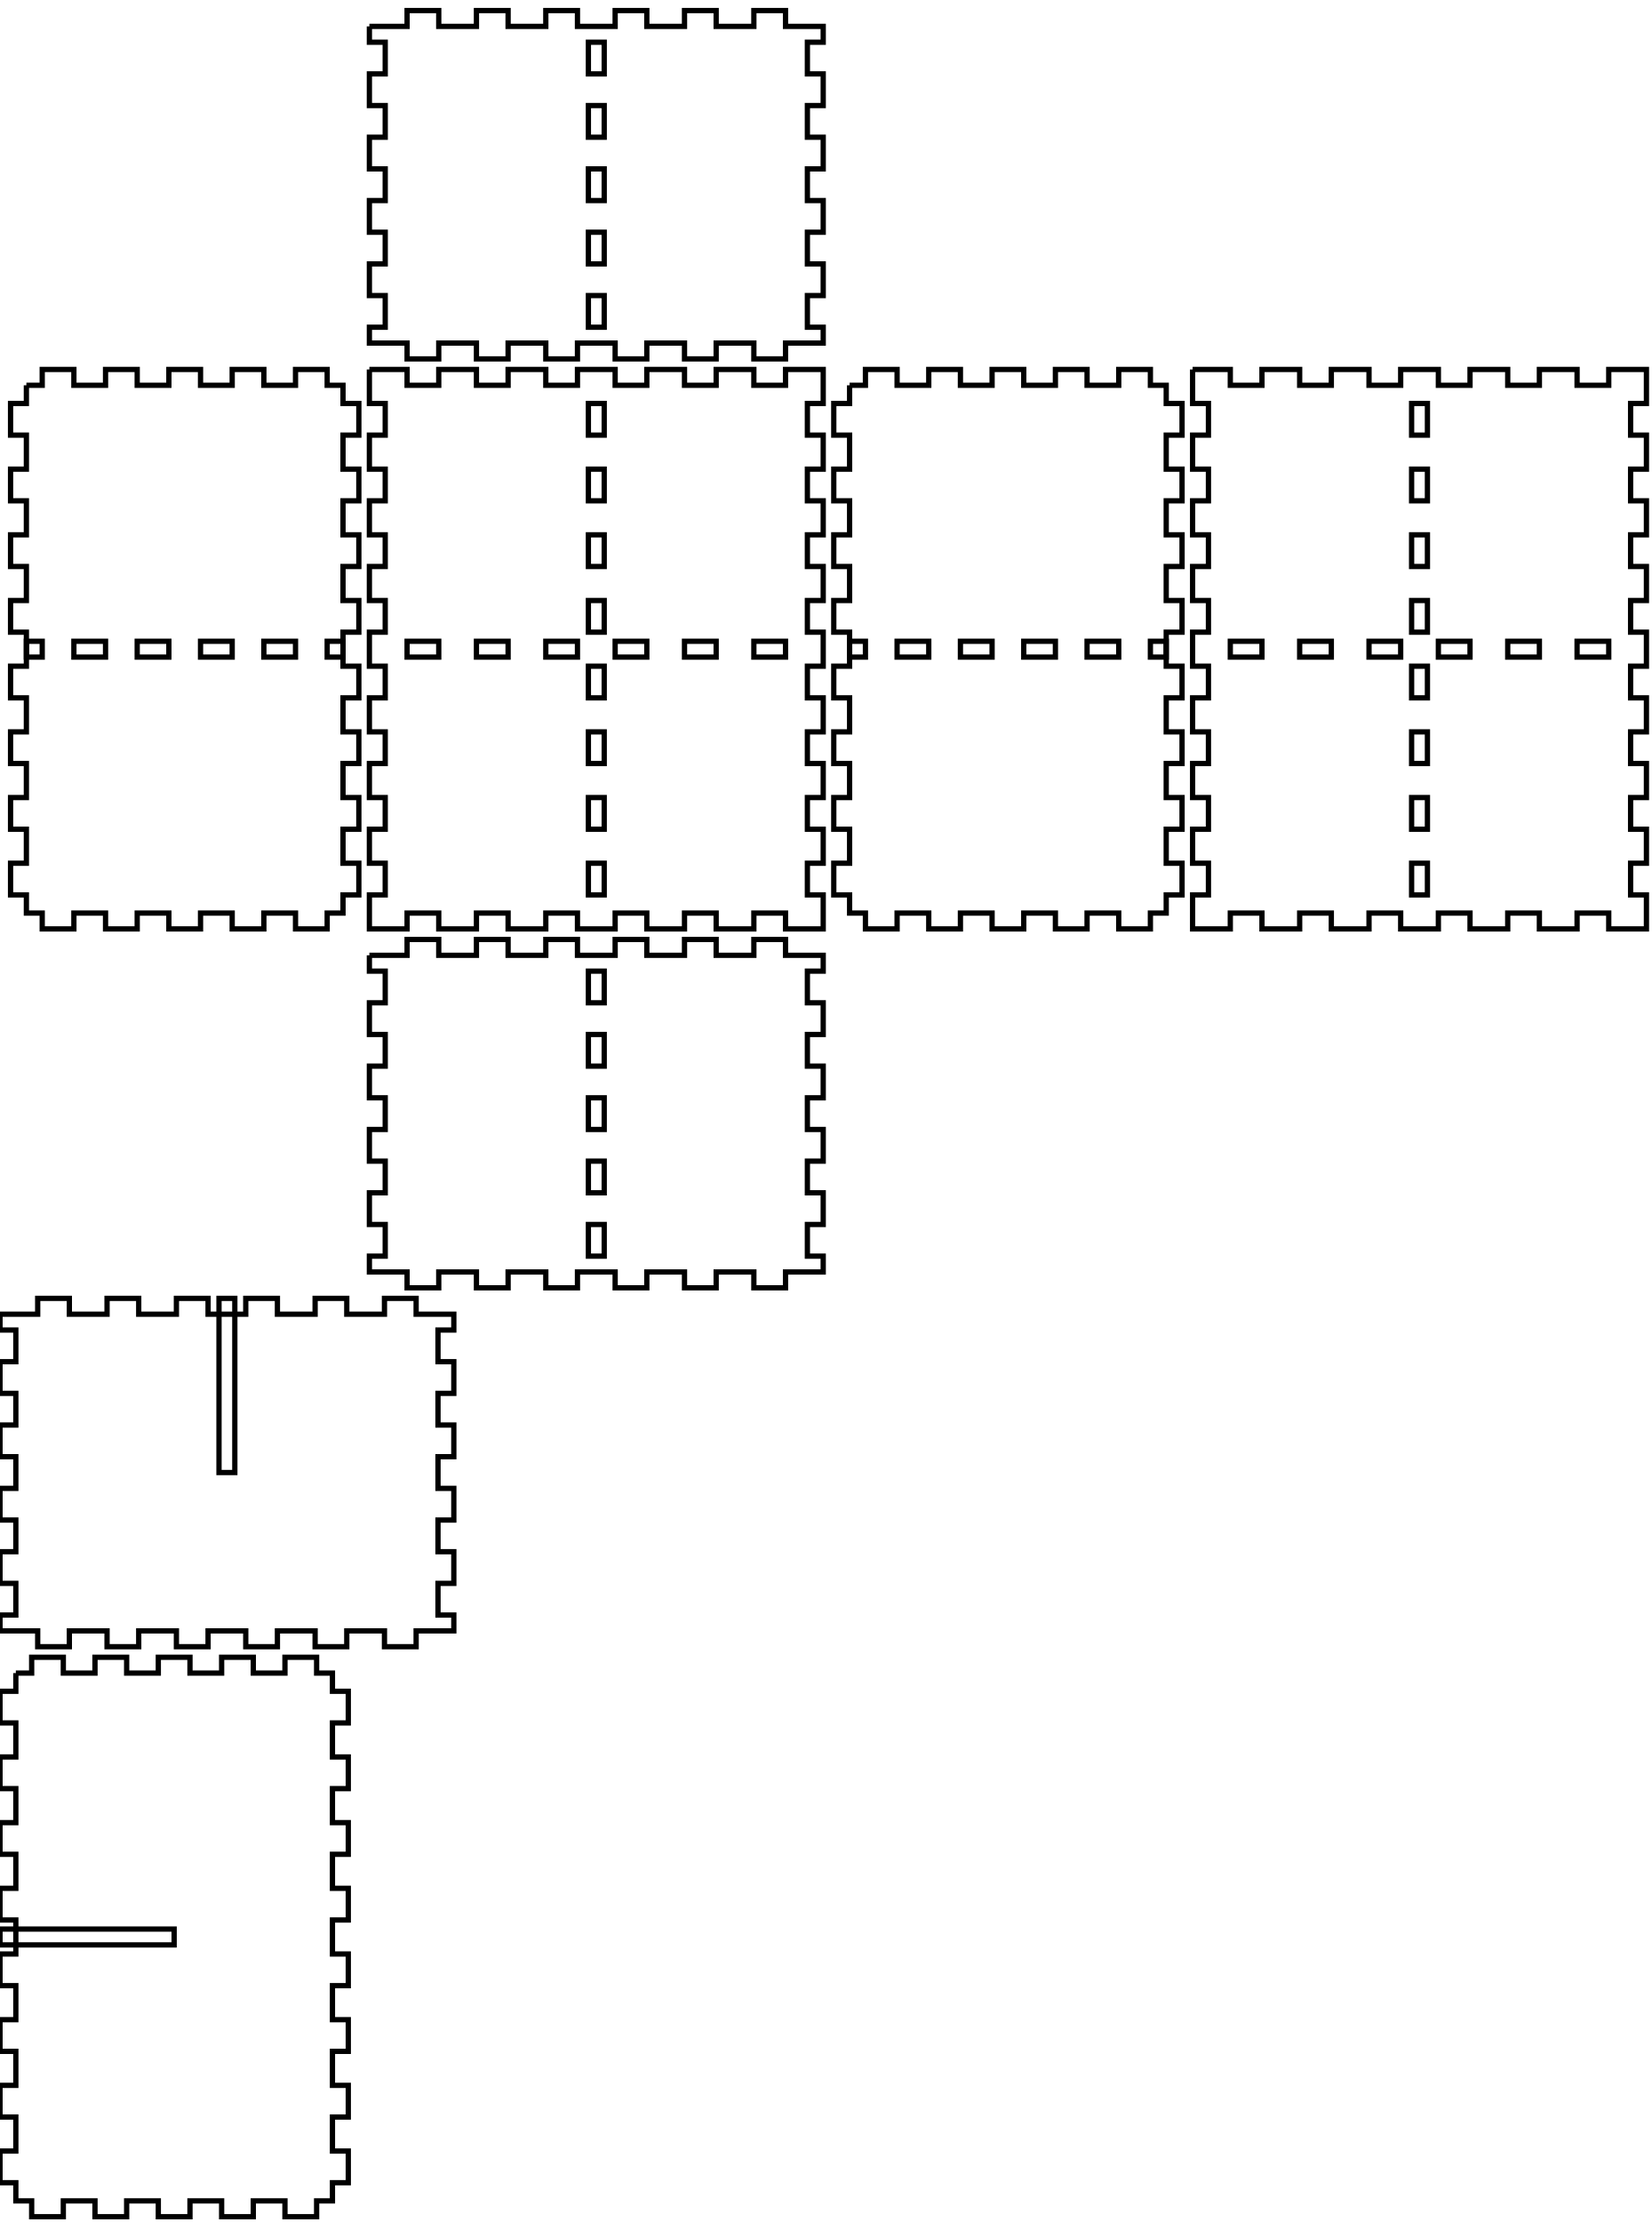
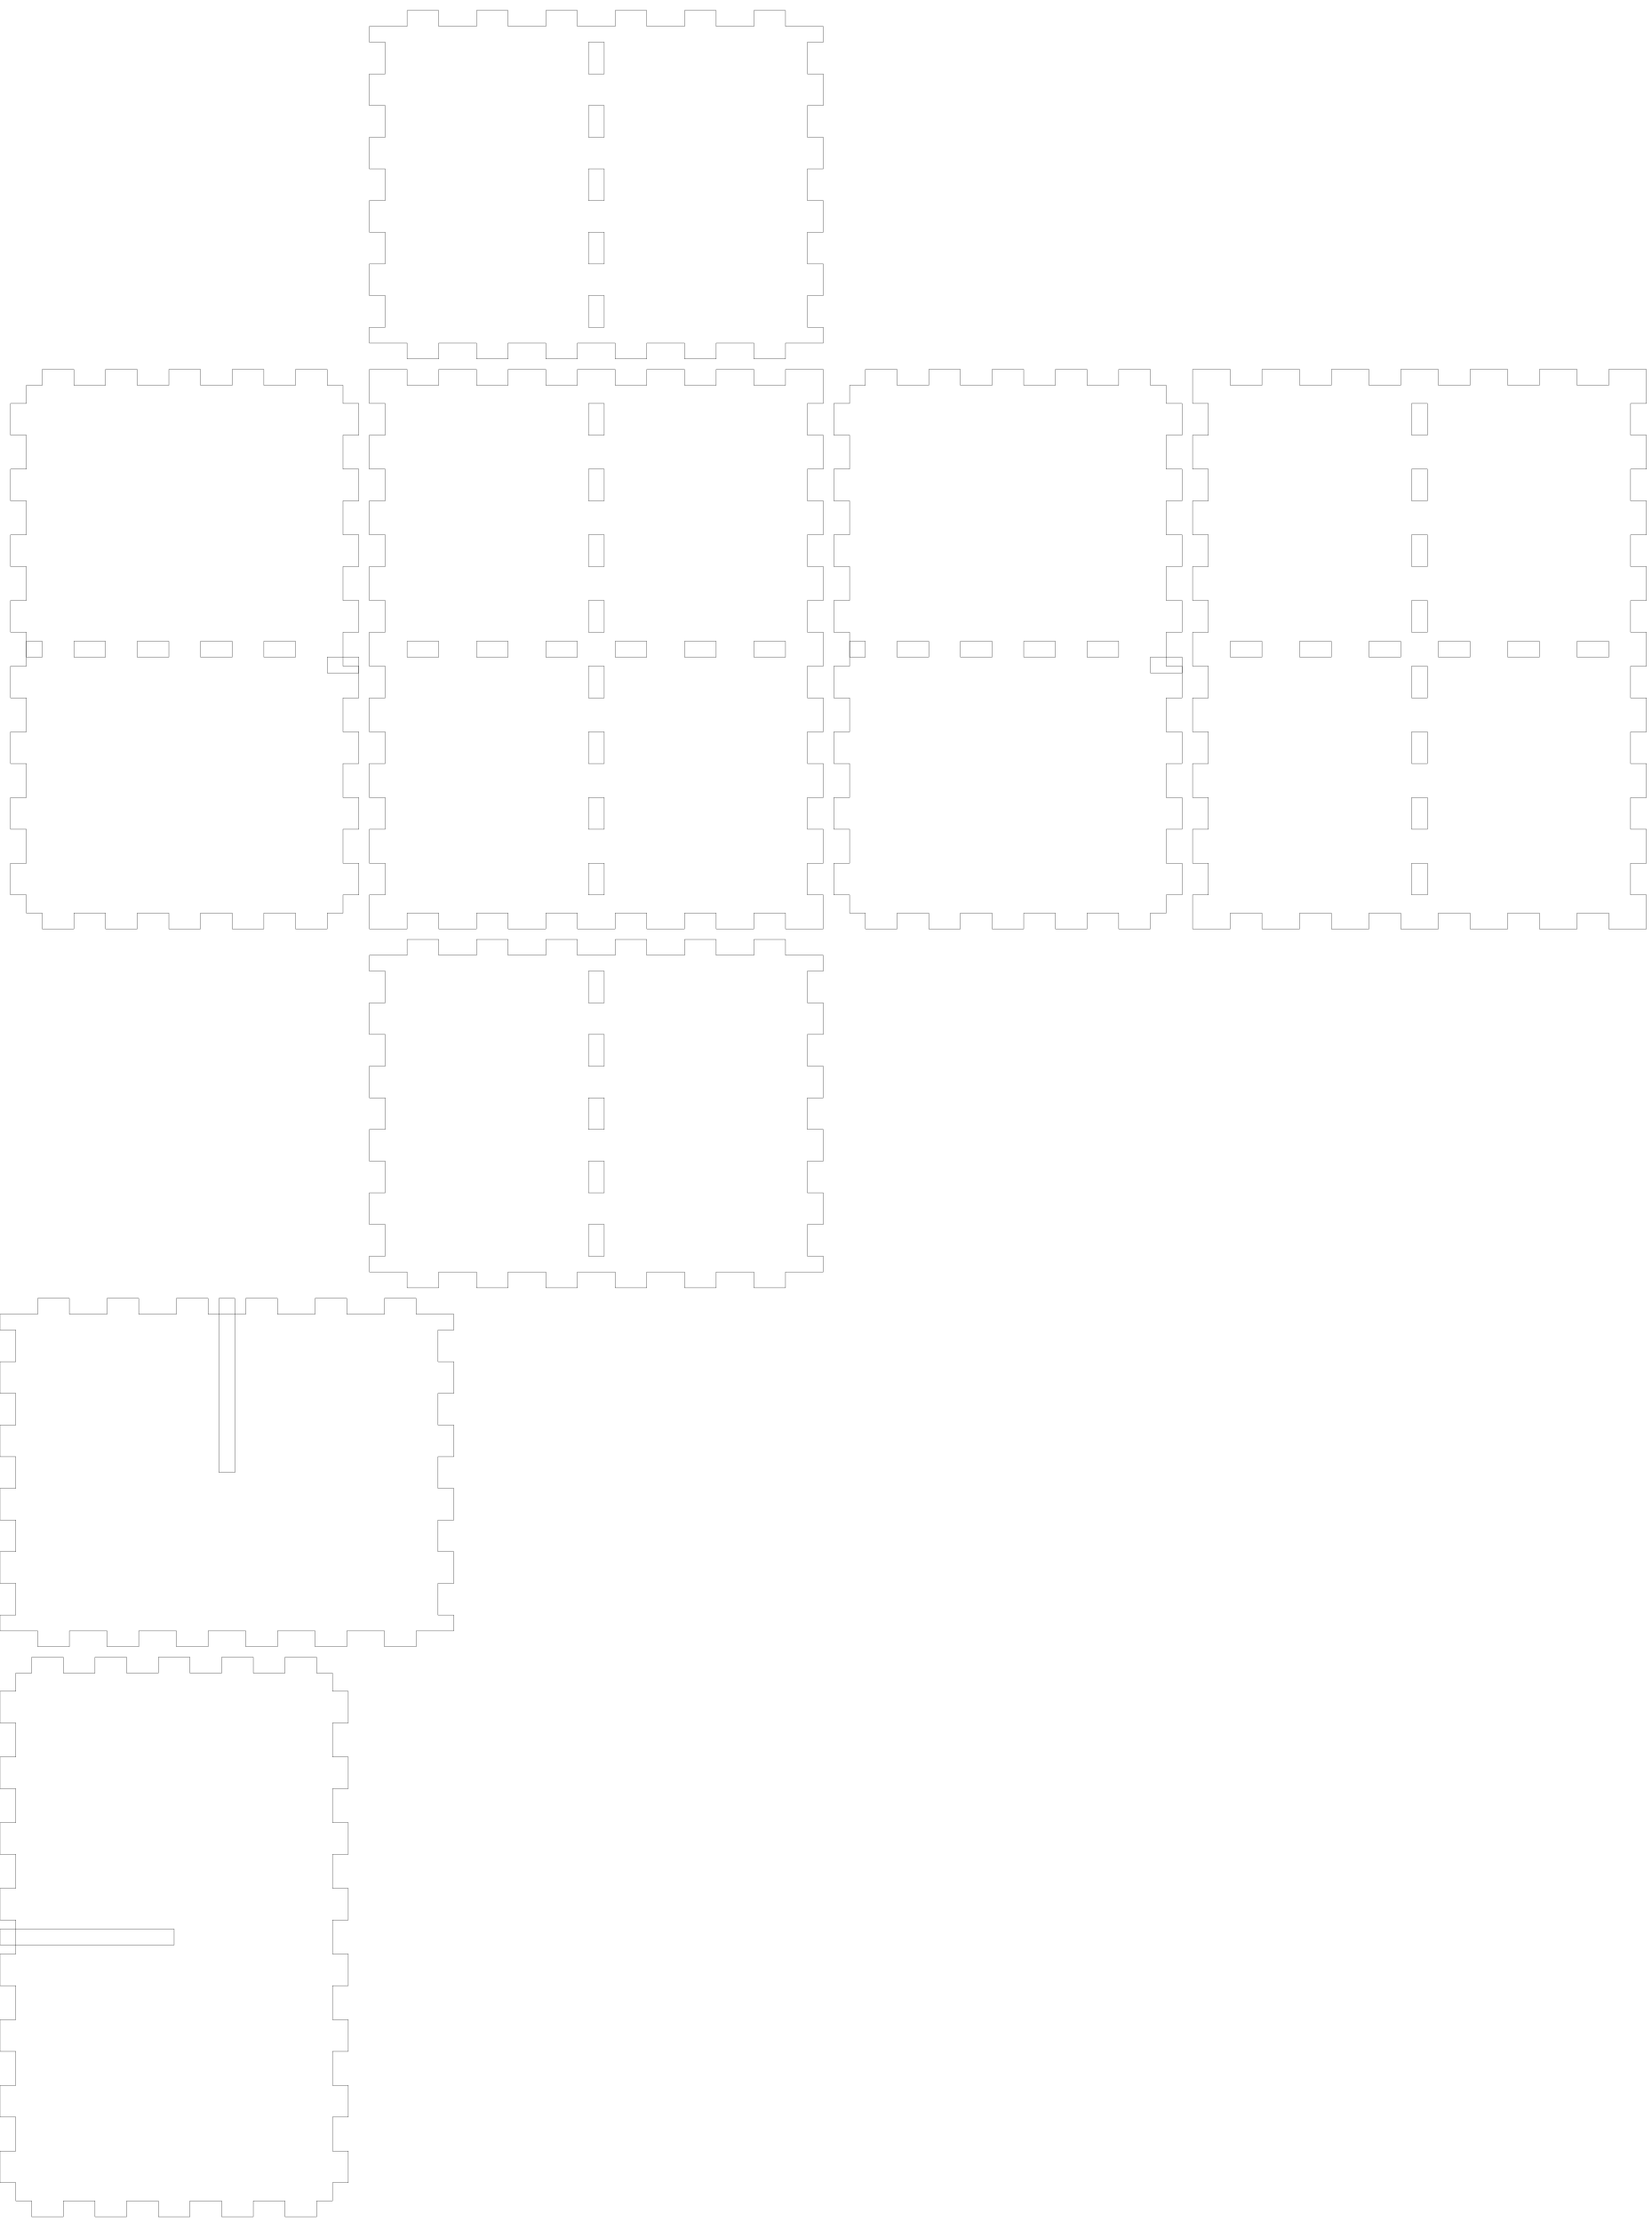
<svg xmlns="http://www.w3.org/2000/svg" width="313mm" height="421mm" viewBox="0 0 313 421" version="1.1" id="svg5">
  <defs id="defs2" />
  <g id="layer1">
    <g id="piece_001">
-       <path id="hole_001" style="fill:none;stroke:#000000;stroke-width:1" d="M 111.5 184 L 111.5 190 L 114.5 190 L 114.5 184 L 111.5 184 Z" />
-       <path id="hole_002" style="fill:none;stroke:#000000;stroke-width:1" d="M 111.5 196 L 111.5 202 L 114.5 202 L 114.5 196 L 111.5 196 Z" />
-       <path id="hole_003" style="fill:none;stroke:#000000;stroke-width:1" d="M 111.5 208 L 111.5 214 L 114.5 214 L 114.5 208 L 111.5 208 Z" />
-       <path id="hole_004" style="fill:none;stroke:#000000;stroke-width:1" d="M 111.5 220 L 111.5 226 L 114.5 226 L 114.5 220 L 111.5 220 Z" />
-       <path id="hole_005" style="fill:none;stroke:#000000;stroke-width:1" d="M 111.5 232 L 111.5 238 L 114.5 238 L 114.5 232 L 111.5 232 Z" />
-       <path id="side_004" style="fill:none;stroke:#000000;stroke-width:1" d="M 70 181 L 77.143 181 L 77.143 178 L 83.143 178 L 83.143 181 L 90.286 181 L 90.286 178 L 96.286 178 L 96.286 181 L 103.429 181 L 103.429 178 L 109.429 178 L 109.429 181 L 116.571 181 L 116.571 178 L 122.571 178 L 122.571 181 L 129.714 181 L 129.714 178 L 135.714 178 L 135.714 181 L 142.857 181 L 142.857 178 L 148.857 178 L 148.857 181 L 156 181 L 156 184 L 153 184 L 153 190 L 156 190 L 156 196 L 153 196 L 153 202 L 156 202 L 156 208 L 153 208 L 153 214 L 156 214 L 156 220 L 153 220 L 153 226 L 156 226 L 156 232 L 153 232 L 153 238 L 156 238 L 156 241 L 148.857 241 L 148.857 244 L 142.857 244 L 142.857 241 L 135.714 241 L 135.714 244 L 129.714 244 L 129.714 241 L 122.571 241 L 122.571 244 L 116.571 244 L 116.571 241 L 109.429 241 L 109.429 244 L 103.429 244 L 103.429 241 L 96.286 241 L 96.286 244 L 90.286 244 L 90.286 241 L 83.143 241 L 83.143 244 L 77.143 244 L 77.143 241 L 70 241 L 70 238 L 73 238 L 73 232 L 70 232 L 70 226 L 73 226 L 73 220 L 70 220 L 70 214 L 73 214 L 73 208 L 70 208 L 70 202 L 73 202 L 73 196 L 70 196 L 70 190 L 73 190 L 73 184 L 70 184 L 70 181" />
+       <path id="side_001" style="fill:none;stroke:#000000;stroke-width:0.051" d="M 70 181 L 70 184 L 73 184 L 73 190 L 70 190 L 70 196 L 73 196 L 73 202 L 70 202 L 70 208 L 73 208 L 73 214 L 70 214 L 70 220 L 73 220 L 73 226 L 70 226 L 70 232 L 73 232 L 73 238 L 70 238 L 70 241 L 77.143 241 L 77.143 244 L 83.143 244 L 83.143 241 L 90.286 241 L 90.286 244 L 96.286 244 L 96.286 241 L 103.429 241 L 103.429 244 L 109.429 244 L 109.429 241 L 116.571 241 L 116.571 244 L 122.571 244 L 122.571 241 L 129.714 241 L 129.714 244 L 135.714 244 L 135.714 241 L 142.857 241 L 142.857 244 L 148.857 244 L 148.857 241 L 156 241 L 156 238 L 153 238 L 153 232 L 156 232 L 156 226 L 153 226 L 153 220 L 156 220 L 156 214 L 153 214 L 153 208 L 156 208 L 156 202 L 153 202 L 153 196 L 156 196 L 156 190 L 153 190 L 153 184 L 156 184 L 156 181 L 148.857 181 L 148.857 178 L 142.857 178 L 142.857 181 L 135.714 181 L 135.714 178 L 129.714 178 L 129.714 181 L 122.571 181 L 122.571 178 L 116.571 178 L 116.571 181 L 109.429 181 L 109.429 178 L 103.429 178 L 103.429 181 L 96.286 181 L 96.286 178 L 90.286 178 L 90.286 181 L 83.143 181 L 83.143 178 L 77.143 178 L 77.143 181 L 70 181 Z" />
+       <path id="hole_001" style="fill:none;stroke:#000000;stroke-width:0.051" d="M 111.5 184 L 111.5 190 L 114.5 190 L 114.5 184 L 111.5 184 Z" />
+       <path id="hole_002" style="fill:none;stroke:#000000;stroke-width:0.051" d="M 111.5 196 L 111.5 202 L 114.5 202 L 114.5 196 L 111.5 196 Z" />
+       <path id="hole_003" style="fill:none;stroke:#000000;stroke-width:0.051" d="M 111.5 208 L 111.5 214 L 114.5 214 L 114.5 208 L 111.5 208 Z" />
+       <path id="hole_004" style="fill:none;stroke:#000000;stroke-width:0.051" d="M 111.5 220 L 111.5 226 L 114.5 226 L 114.5 220 L 111.5 220 Z" />
+       <path id="hole_005" style="fill:none;stroke:#000000;stroke-width:0.051" d="M 111.5 232 L 111.5 238 L 114.5 238 L 114.5 232 L 111.5 232 Z" />
    </g>
    <g id="xdivider_001">
-       <path id="slot_001" style="fill:none;stroke:#000000;stroke-width:1" d="M 41.5 246 L 41.5 279 L 44.5 279 L 44.5 246 L 41.5 246 Z" />
-       <path id="side_008" style="fill:none;stroke:#000000;stroke-width:1" d="M 0 249 L 7.143 249 L 7.143 246 L 13.143 246 L 13.143 249 L 20.286 249 L 20.286 246 L 26.286 246 L 26.286 249 L 33.429 249 L 33.429 246 L 39.429 246 L 39.429 249 L 46.571 249 L 46.571 246 L 52.571 246 L 52.571 249 L 59.714 249 L 59.714 246 L 65.714 246 L 65.714 249 L 72.857 249 L 72.857 246 L 78.857 246 L 78.857 249 L 86 249 L 86 252 L 83 252 L 83 258 L 86 258 L 86 264 L 83 264 L 83 270 L 86 270 L 86 276 L 83 276 L 83 282 L 86 282 L 86 288 L 83 288 L 83 294 L 86 294 L 86 300 L 83 300 L 83 306 L 86 306 L 86 309 L 78.857 309 L 78.857 312 L 72.857 312 L 72.857 309 L 65.714 309 L 65.714 312 L 59.714 312 L 59.714 309 L 52.571 309 L 52.571 312 L 46.571 312 L 46.571 309 L 39.429 309 L 39.429 312 L 33.429 312 L 33.429 309 L 26.286 309 L 26.286 312 L 20.286 312 L 20.286 309 L 13.143 309 L 13.143 312 L 7.143 312 L 7.143 309 L 0 309 L 0 306 L 3 306 L 3 300 L 0 300 L 0 294 L 3 294 L 3 288 L 0 288 L 0 282 L 3 282 L 3 276 L 0 276 L 0 270 L 3 270 L 3 264 L 0 264 L 0 258 L 3 258 L 3 252 L 0 252 L 0 249" />
+       <path id="side_005" style="fill:none;stroke:#000000;stroke-width:0.051" d="M 0 249 L 0 252 L 3 252 L 3 258 L 0 258 L 0 264 L 3 264 L 3 270 L 0 270 L 0 276 L 3 276 L 3 282 L 0 282 L 0 288 L 3 288 L 3 294 L 0 294 L 0 300 L 3 300 L 3 306 L 0 306 L 0 309 L 7.143 309 L 7.143 312 L 13.143 312 L 13.143 309 L 20.286 309 L 20.286 312 L 26.286 312 L 26.286 309 L 33.429 309 L 33.429 312 L 39.429 312 L 39.429 309 L 46.571 309 L 46.571 312 L 52.571 312 L 52.571 309 L 59.714 309 L 59.714 312 L 65.714 312 L 65.714 309 L 72.857 309 L 72.857 312 L 78.857 312 L 78.857 309 L 86 309 L 86 306 L 83 306 L 83 300 L 86 300 L 86 294 L 83 294 L 83 288 L 86 288 L 86 282 L 83 282 L 83 276 L 86 276 L 86 270 L 83 270 L 83 264 L 86 264 L 86 258 L 83 258 L 83 252 L 86 252 L 86 249 L 78.857 249 L 78.857 246 L 72.857 246 L 72.857 249 L 65.714 249 L 65.714 246 L 59.714 246 L 59.714 249 L 52.571 249 L 52.571 246 L 46.571 246 L 46.571 249 L 39.429 249 L 39.429 246 L 33.429 246 L 33.429 249 L 26.286 249 L 26.286 246 L 20.286 246 L 20.286 249 L 13.143 249 L 13.143 246 L 7.143 246 L 7.143 249 L 0 249 Z" />
+       <path id="slot_001" style="fill:none;stroke:#000000;stroke-width:0.051" d="M 41.5 246 L 41.5 279 L 44.5 279 L 44.5 246 L 41.5 246 Z" />
    </g>
    <g id="piece_002">
-       <path id="hole_006" style="fill:none;stroke:#000000;stroke-width:1" d="M 5 124.5 L 8 124.5 L 8 121.5 L 5 121.5 L 5 124.5 Z" />
-       <path id="hole_007" style="fill:none;stroke:#000000;stroke-width:1" d="M 14 124.5 L 20 124.5 L 20 121.5 L 14 121.5 L 14 124.5 Z" />
-       <path id="hole_008" style="fill:none;stroke:#000000;stroke-width:1" d="M 26 124.5 L 32 124.5 L 32 121.5 L 26 121.5 L 26 124.5 Z" />
-       <path id="hole_009" style="fill:none;stroke:#000000;stroke-width:1" d="M 38 124.5 L 44 124.5 L 44 121.5 L 38 121.5 L 38 124.5 Z" />
-       <path id="hole_010" style="fill:none;stroke:#000000;stroke-width:1" d="M 50 124.5 L 56 124.5 L 56 121.5 L 50 121.5 L 50 124.5 Z" />
-       <path id="hole_011" style="fill:none;stroke:#000000;stroke-width:1" d="M 62 124.5 L 65 124.5 L 65 121.5 L 62 121.5 L 62 124.5 Z" />
-       <path id="side_012" style="fill:none;stroke:#000000;stroke-width:1" d="M 5 73 L 8 73 L 8 70 L 14 70 L 14 73 L 20 73 L 20 70 L 26 70 L 26 73 L 32 73 L 32 70 L 38 70 L 38 73 L 44 73 L 44 70 L 50 70 L 50 73 L 56 73 L 56 70 L 62 70 L 62 73 L 65 73 L 65 76.444 L 68 76.444 L 68 82.444 L 65 82.444 L 65 88.889 L 68 88.889 L 68 94.889 L 65 94.889 L 65 101.333 L 68 101.333 L 68 107.333 L 65 107.333 L 65 113.778 L 68 113.778 L 68 119.778 L 65 119.778 L 65 126.222 L 68 126.222 L 68 132.222 L 65 132.222 L 65 138.667 L 68 138.667 L 68 144.667 L 65 144.667 L 65 151.111 L 68 151.111 L 68 157.111 L 65 157.111 L 65 163.556 L 68 163.556 L 68 169.556 L 65 169.556 L 65 173 L 62 173 L 62 176 L 56 176 L 56 173 L 50 173 L 50 176 L 44 176 L 44 173 L 38 173 L 38 176 L 32 176 L 32 173 L 26 173 L 26 176 L 20 176 L 20 173 L 14 173 L 14 176 L 8 176 L 8 173 L 5 173 L 5 169.556 L 2 169.556 L 2 163.556 L 5 163.556 L 5 157.111 L 2 157.111 L 2 151.111 L 5 151.111 L 5 144.667 L 2 144.667 L 2 138.667 L 5 138.667 L 5 132.222 L 2 132.222 L 2 126.222 L 5 126.222 L 5 119.778 L 2 119.778 L 2 113.778 L 5 113.778 L 5 107.333 L 2 107.333 L 2 101.333 L 5 101.333 L 5 94.889 L 2 94.889 L 2 88.889 L 5 88.889 L 5 82.444 L 2 82.444 L 2 76.444 L 5 76.444 L 5 73" />
+       <path id="side_009" style="fill:none;stroke:#000000;stroke-width:0.051" d="M 5 73 L 5 76.444 L 2 76.444 L 2 82.444 L 5 82.444 L 5 88.889 L 2 88.889 L 2 94.889 L 5 94.889 L 5 101.333 L 2 101.333 L 2 107.333 L 5 107.333 L 5 113.778 L 2 113.778 L 2 119.778 L 5 119.778 L 5 126.222 L 2 126.222 L 2 132.222 L 5 132.222 L 5 138.667 L 2 138.667 L 2 144.667 L 5 144.667 L 5 151.111 L 2 151.111 L 2 157.111 L 5 157.111 L 5 163.556 L 2 163.556 L 2 169.556 L 5 169.556 L 5 173 L 8 173 L 8 176 L 14 176 L 14 173 L 20 173 L 20 176 L 26 176 L 26 173 L 32 173 L 32 176 L 38 176 L 38 173 L 44 173 L 44 176 L 50 176 L 50 173 L 56 173 L 56 176 L 62 176 L 62 173 L 65 173 L 65 169.556 L 68 169.556 L 68 163.556 L 65 163.556 L 65 157.111 L 68 157.111 L 68 151.111 L 65 151.111 L 65 144.667 L 68 144.667 L 68 138.667 L 65 138.667 L 65 132.222 L 68 132.222 L 68 126.222 L 65 126.222 L 65 119.778 L 68 119.778 L 68 113.778 L 65 113.778 L 65 107.333 L 68 107.333 L 68 101.333 L 65 101.333 L 65 94.889 L 68 94.889 L 68 88.889 L 65 88.889 L 65 82.444 L 68 82.444 L 68 76.444 L 65 76.444 L 65 73 L 62 73 L 62 70 L 56 70 L 56 73 L 50 73 L 50 70 L 44 70 L 44 73 L 38 73 L 38 70 L 32 70 L 32 73 L 26 73 L 26 70 L 20 70 L 20 73 L 14 73 L 14 70 L 8 70 L 8 73 L 5 73 Z" />
+       <path id="hole_006" style="fill:none;stroke:#000000;stroke-width:0.051" d="M 5 124.5 L 8 124.5 L 8 121.5 L 5 121.5 L 5 124.5 Z" />
+       <path id="hole_007" style="fill:none;stroke:#000000;stroke-width:0.051" d="M 14 124.5 L 20 124.5 L 20 121.5 L 14 121.5 L 14 124.5 Z" />
+       <path id="hole_008" style="fill:none;stroke:#000000;stroke-width:0.051" d="M 26 124.5 L 32 124.5 L 32 121.5 L 26 121.5 L 26 124.5 Z" />
+       <path id="hole_009" style="fill:none;stroke:#000000;stroke-width:0.051" d="M 38 124.5 L 44 124.5 L 44 121.5 L 38 121.5 L 38 124.5 Z" />
+       <path id="hole_010" style="fill:none;stroke:#000000;stroke-width:0.051" d="M 50 124.5 L 56 124.5 L 56 121.5 L 50 121.5 L 50 124.5 Z" />
+       <path id="hole_011" style="fill:none;stroke:#000000;stroke-width:0.051" d="M 62 124.5 L 68 124.5 L 68 127.5 L 62 127.5 L 62 124.5 Z" />
    </g>
    <g id="ydivider_001">
-       <path id="slot_002" style="fill:none;stroke:#000000;stroke-width:1" d="M 0 365.5 L 33 365.5 L 33 368.5 L 0 368.5 L 0 365.5 Z" />
-       <path id="side_016" style="fill:none;stroke:#000000;stroke-width:1" d="M 3 317 L 6 317 L 6 314 L 12 314 L 12 317 L 18 317 L 18 314 L 24 314 L 24 317 L 30 317 L 30 314 L 36 314 L 36 317 L 42 317 L 42 314 L 48 314 L 48 317 L 54 317 L 54 314 L 60 314 L 60 317 L 63 317 L 63 320.444 L 66 320.444 L 66 326.444 L 63 326.444 L 63 332.889 L 66 332.889 L 66 338.889 L 63 338.889 L 63 345.333 L 66 345.333 L 66 351.333 L 63 351.333 L 63 357.778 L 66 357.778 L 66 363.778 L 63 363.778 L 63 370.222 L 66 370.222 L 66 376.222 L 63 376.222 L 63 382.667 L 66 382.667 L 66 388.667 L 63 388.667 L 63 395.111 L 66 395.111 L 66 401.111 L 63 401.111 L 63 407.556 L 66 407.556 L 66 413.556 L 63 413.556 L 63 417 L 60 417 L 60 420 L 54 420 L 54 417 L 48 417 L 48 420 L 42 420 L 42 417 L 36 417 L 36 420 L 30 420 L 30 417 L 24 417 L 24 420 L 18 420 L 18 417 L 12 417 L 12 420 L 6 420 L 6 417 L 3 417 L 3 413.556 L 0 413.556 L 0 407.556 L 3 407.556 L 3 401.111 L 0 401.111 L 0 395.111 L 3 395.111 L 3 388.667 L 0 388.667 L 0 382.667 L 3 382.667 L 3 376.222 L 0 376.222 L 0 370.222 L 3 370.222 L 3 363.778 L 0 363.778 L 0 357.778 L 3 357.778 L 3 351.333 L 0 351.333 L 0 345.333 L 3 345.333 L 3 338.889 L 0 338.889 L 0 332.889 L 3 332.889 L 3 326.444 L 0 326.444 L 0 320.444 L 3 320.444 L 3 317" />
+       <path id="side_013" style="fill:none;stroke:#000000;stroke-width:0.051" d="M 3 317 L 3 320.444 L 0 320.444 L 0 326.444 L 3 326.444 L 3 332.889 L 0 332.889 L 0 338.889 L 3 338.889 L 3 345.333 L 0 345.333 L 0 351.333 L 3 351.333 L 3 357.778 L 0 357.778 L 0 363.778 L 3 363.778 L 3 370.222 L 0 370.222 L 0 376.222 L 3 376.222 L 3 382.667 L 0 382.667 L 0 388.667 L 3 388.667 L 3 395.111 L 0 395.111 L 0 401.111 L 3 401.111 L 3 407.556 L 0 407.556 L 0 413.556 L 3 413.556 L 3 417 L 6 417 L 6 420 L 12 420 L 12 417 L 18 417 L 18 420 L 24 420 L 24 417 L 30 417 L 30 420 L 36 420 L 36 417 L 42 417 L 42 420 L 48 420 L 48 417 L 54 417 L 54 420 L 60 420 L 60 417 L 63 417 L 63 413.556 L 66 413.556 L 66 407.556 L 63 407.556 L 63 401.111 L 66 401.111 L 66 395.111 L 63 395.111 L 63 388.667 L 66 388.667 L 66 382.667 L 63 382.667 L 63 376.222 L 66 376.222 L 66 370.222 L 63 370.222 L 63 363.778 L 66 363.778 L 66 357.778 L 63 357.778 L 63 351.333 L 66 351.333 L 66 345.333 L 63 345.333 L 63 338.889 L 66 338.889 L 66 332.889 L 63 332.889 L 63 326.444 L 66 326.444 L 66 320.444 L 63 320.444 L 63 317 L 60 317 L 60 314 L 54 314 L 54 317 L 48 317 L 48 314 L 42 314 L 42 317 L 36 317 L 36 314 L 30 314 L 30 317 L 24 317 L 24 314 L 18 314 L 18 317 L 12 317 L 12 314 L 6 314 L 6 317 L 3 317 Z" />
+       <path id="slot_002" style="fill:none;stroke:#000000;stroke-width:0.051" d="M 0 365.5 L 33 365.5 L 33 368.5 L 0 368.5 L 0 365.5 Z" />
    </g>
    <g id="piece_003">
-       <path id="hole_012" style="fill:none;stroke:#000000;stroke-width:1" d="M 77.143 124.5 L 83.143 124.5 L 83.143 121.5 L 77.143 121.5 L 77.143 124.5 Z" />
-       <path id="hole_013" style="fill:none;stroke:#000000;stroke-width:1" d="M 90.286 124.5 L 96.286 124.5 L 96.286 121.5 L 90.286 121.5 L 90.286 124.5 Z" />
-       <path id="hole_014" style="fill:none;stroke:#000000;stroke-width:1" d="M 103.429 124.5 L 109.429 124.5 L 109.429 121.5 L 103.429 121.5 L 103.429 124.5 Z" />
-       <path id="hole_015" style="fill:none;stroke:#000000;stroke-width:1" d="M 116.571 124.5 L 122.571 124.5 L 122.571 121.5 L 116.571 121.5 L 116.571 124.5 Z" />
-       <path id="hole_016" style="fill:none;stroke:#000000;stroke-width:1" d="M 129.714 124.5 L 135.714 124.5 L 135.714 121.5 L 129.714 121.5 L 129.714 124.5 Z" />
-       <path id="hole_017" style="fill:none;stroke:#000000;stroke-width:1" d="M 142.857 124.5 L 148.857 124.5 L 148.857 121.5 L 142.857 121.5 L 142.857 124.5 Z" />
-       <path id="hole_018" style="fill:none;stroke:#000000;stroke-width:1" d="M 111.5 76.444 L 111.5 82.444 L 114.5 82.444 L 114.5 76.444 L 111.5 76.444 Z" />
-       <path id="hole_019" style="fill:none;stroke:#000000;stroke-width:1" d="M 111.5 88.889 L 111.5 94.889 L 114.5 94.889 L 114.5 88.889 L 111.5 88.889 Z" />
-       <path id="hole_020" style="fill:none;stroke:#000000;stroke-width:1" d="M 111.5 101.333 L 111.5 107.333 L 114.5 107.333 L 114.5 101.333 L 111.5 101.333 Z" />
-       <path id="hole_021" style="fill:none;stroke:#000000;stroke-width:1" d="M 111.5 113.778 L 111.5 119.778 L 114.5 119.778 L 114.5 113.778 L 111.5 113.778 Z" />
-       <path id="hole_022" style="fill:none;stroke:#000000;stroke-width:1" d="M 111.5 126.222 L 111.5 132.222 L 114.5 132.222 L 114.5 126.222 L 111.5 126.222 Z" />
-       <path id="hole_023" style="fill:none;stroke:#000000;stroke-width:1" d="M 111.5 138.667 L 111.5 144.667 L 114.5 144.667 L 114.5 138.667 L 111.5 138.667 Z" />
-       <path id="hole_024" style="fill:none;stroke:#000000;stroke-width:1" d="M 111.5 151.111 L 111.5 157.111 L 114.5 157.111 L 114.5 151.111 L 111.5 151.111 Z" />
-       <path id="hole_025" style="fill:none;stroke:#000000;stroke-width:1" d="M 111.5 163.556 L 111.5 169.556 L 114.5 169.556 L 114.5 163.556 L 111.5 163.556 Z" />
-       <path id="side_020" style="fill:none;stroke:#000000;stroke-width:1" d="M 70 70 L 77.143 70 L 77.143 73 L 83.143 73 L 83.143 70 L 90.286 70 L 90.286 73 L 96.286 73 L 96.286 70 L 103.429 70 L 103.429 73 L 109.429 73 L 109.429 70 L 116.571 70 L 116.571 73 L 122.571 73 L 122.571 70 L 129.714 70 L 129.714 73 L 135.714 73 L 135.714 70 L 142.857 70 L 142.857 73 L 148.857 73 L 148.857 70 L 156 70 L 156 76.444 L 153 76.444 L 153 82.444 L 156 82.444 L 156 88.889 L 153 88.889 L 153 94.889 L 156 94.889 L 156 101.333 L 153 101.333 L 153 107.333 L 156 107.333 L 156 113.778 L 153 113.778 L 153 119.778 L 156 119.778 L 156 126.222 L 153 126.222 L 153 132.222 L 156 132.222 L 156 138.667 L 153 138.667 L 153 144.667 L 156 144.667 L 156 151.111 L 153 151.111 L 153 157.111 L 156 157.111 L 156 163.556 L 153 163.556 L 153 169.556 L 156 169.556 L 156 176 L 148.857 176 L 148.857 173 L 142.857 173 L 142.857 176 L 135.714 176 L 135.714 173 L 129.714 173 L 129.714 176 L 122.571 176 L 122.571 173 L 116.571 173 L 116.571 176 L 109.429 176 L 109.429 173 L 103.429 173 L 103.429 176 L 96.286 176 L 96.286 173 L 90.286 173 L 90.286 176 L 83.143 176 L 83.143 173 L 77.143 173 L 77.143 176 L 70 176 L 70 169.556 L 73 169.556 L 73 163.556 L 70 163.556 L 70 157.111 L 73 157.111 L 73 151.111 L 70 151.111 L 70 144.667 L 73 144.667 L 73 138.667 L 70 138.667 L 70 132.222 L 73 132.222 L 73 126.222 L 70 126.222 L 70 119.778 L 73 119.778 L 73 113.778 L 70 113.778 L 70 107.333 L 73 107.333 L 73 101.333 L 70 101.333 L 70 94.889 L 73 94.889 L 73 88.889 L 70 88.889 L 70 82.444 L 73 82.444 L 73 76.444 L 70 76.444 L 70 70" />
+       <path id="side_017" style="fill:none;stroke:#000000;stroke-width:0.051" d="M 70 70 L 70 76.444 L 73 76.444 L 73 82.444 L 70 82.444 L 70 88.889 L 73 88.889 L 73 94.889 L 70 94.889 L 70 101.333 L 73 101.333 L 73 107.333 L 70 107.333 L 70 113.778 L 73 113.778 L 73 119.778 L 70 119.778 L 70 126.222 L 73 126.222 L 73 132.222 L 70 132.222 L 70 138.667 L 73 138.667 L 73 144.667 L 70 144.667 L 70 151.111 L 73 151.111 L 73 157.111 L 70 157.111 L 70 163.556 L 73 163.556 L 73 169.556 L 70 169.556 L 70 176 L 77.143 176 L 77.143 173 L 83.143 173 L 83.143 176 L 90.286 176 L 90.286 173 L 96.286 173 L 96.286 176 L 103.429 176 L 103.429 173 L 109.429 173 L 109.429 176 L 116.571 176 L 116.571 173 L 122.571 173 L 122.571 176 L 129.714 176 L 129.714 173 L 135.714 173 L 135.714 176 L 142.857 176 L 142.857 173 L 148.857 173 L 148.857 176 L 156 176 L 156 169.556 L 153 169.556 L 153 163.556 L 156 163.556 L 156 157.111 L 153 157.111 L 153 151.111 L 156 151.111 L 156 144.667 L 153 144.667 L 153 138.667 L 156 138.667 L 156 132.222 L 153 132.222 L 153 126.222 L 156 126.222 L 156 119.778 L 153 119.778 L 153 113.778 L 156 113.778 L 156 107.333 L 153 107.333 L 153 101.333 L 156 101.333 L 156 94.889 L 153 94.889 L 153 88.889 L 156 88.889 L 156 82.444 L 153 82.444 L 153 76.444 L 156 76.444 L 156 70 L 148.857 70 L 148.857 73 L 142.857 73 L 142.857 70 L 135.714 70 L 135.714 73 L 129.714 73 L 129.714 70 L 122.571 70 L 122.571 73 L 116.571 73 L 116.571 70 L 109.429 70 L 109.429 73 L 103.429 73 L 103.429 70 L 96.286 70 L 96.286 73 L 90.286 73 L 90.286 70 L 83.143 70 L 83.143 73 L 77.143 73 L 77.143 70 L 70 70 Z" />
+       <path id="hole_012" style="fill:none;stroke:#000000;stroke-width:0.051" d="M 77.143 124.5 L 83.143 124.5 L 83.143 121.5 L 77.143 121.5 L 77.143 124.5 Z" />
+       <path id="hole_013" style="fill:none;stroke:#000000;stroke-width:0.051" d="M 90.286 124.5 L 96.286 124.5 L 96.286 121.5 L 90.286 121.5 L 90.286 124.5 Z" />
+       <path id="hole_014" style="fill:none;stroke:#000000;stroke-width:0.051" d="M 103.429 124.5 L 109.429 124.5 L 109.429 121.5 L 103.429 121.5 L 103.429 124.5 Z" />
+       <path id="hole_015" style="fill:none;stroke:#000000;stroke-width:0.051" d="M 116.571 124.5 L 122.571 124.5 L 122.571 121.5 L 116.571 121.5 L 116.571 124.5 Z" />
+       <path id="hole_016" style="fill:none;stroke:#000000;stroke-width:0.051" d="M 129.714 124.5 L 135.714 124.5 L 135.714 121.5 L 129.714 121.5 L 129.714 124.5 Z" />
+       <path id="hole_017" style="fill:none;stroke:#000000;stroke-width:0.051" d="M 142.857 124.5 L 148.857 124.5 L 148.857 121.5 L 142.857 121.5 L 142.857 124.5 Z" />
+       <path id="hole_018" style="fill:none;stroke:#000000;stroke-width:0.051" d="M 111.5 76.444 L 111.5 82.444 L 114.5 82.444 L 114.5 76.444 L 111.5 76.444 Z" />
+       <path id="hole_019" style="fill:none;stroke:#000000;stroke-width:0.051" d="M 111.5 88.889 L 111.5 94.889 L 114.5 94.889 L 114.5 88.889 L 111.5 88.889 Z" />
+       <path id="hole_020" style="fill:none;stroke:#000000;stroke-width:0.051" d="M 111.5 101.333 L 111.5 107.333 L 114.5 107.333 L 114.5 101.333 L 111.5 101.333 Z" />
+       <path id="hole_021" style="fill:none;stroke:#000000;stroke-width:0.051" d="M 111.5 113.778 L 111.5 119.778 L 114.5 119.778 L 114.5 113.778 L 111.5 113.778 Z" />
+       <path id="hole_022" style="fill:none;stroke:#000000;stroke-width:0.051" d="M 111.5 126.222 L 111.5 132.222 L 114.5 132.222 L 114.5 126.222 L 111.5 126.222 Z" />
+       <path id="hole_023" style="fill:none;stroke:#000000;stroke-width:0.051" d="M 111.5 138.667 L 111.5 144.667 L 114.5 144.667 L 114.5 138.667 L 111.5 138.667 Z" />
+       <path id="hole_024" style="fill:none;stroke:#000000;stroke-width:0.051" d="M 111.5 151.111 L 111.5 157.111 L 114.5 157.111 L 114.5 151.111 L 111.5 151.111 Z" />
+       <path id="hole_025" style="fill:none;stroke:#000000;stroke-width:0.051" d="M 111.5 163.556 L 111.5 169.556 L 114.5 169.556 L 114.5 163.556 L 111.5 163.556 Z" />
    </g>
    <g id="piece_004">
-       <path id="hole_026" style="fill:none;stroke:#000000;stroke-width:1" d="M 161 124.5 L 164 124.5 L 164 121.5 L 161 121.5 L 161 124.5 Z" />
-       <path id="hole_027" style="fill:none;stroke:#000000;stroke-width:1" d="M 170 124.5 L 176 124.5 L 176 121.5 L 170 121.5 L 170 124.5 Z" />
-       <path id="hole_028" style="fill:none;stroke:#000000;stroke-width:1" d="M 182 124.5 L 188 124.5 L 188 121.5 L 182 121.5 L 182 124.5 Z" />
-       <path id="hole_029" style="fill:none;stroke:#000000;stroke-width:1" d="M 194 124.5 L 200 124.5 L 200 121.5 L 194 121.5 L 194 124.5 Z" />
-       <path id="hole_030" style="fill:none;stroke:#000000;stroke-width:1" d="M 206 124.5 L 212 124.5 L 212 121.5 L 206 121.5 L 206 124.5 Z" />
-       <path id="hole_031" style="fill:none;stroke:#000000;stroke-width:1" d="M 218 124.5 L 221 124.5 L 221 121.5 L 218 121.5 L 218 124.5 Z" />
-       <path id="side_024" style="fill:none;stroke:#000000;stroke-width:1" d="M 161 73 L 164 73 L 164 70 L 170 70 L 170 73 L 176 73 L 176 70 L 182 70 L 182 73 L 188 73 L 188 70 L 194 70 L 194 73 L 200 73 L 200 70 L 206 70 L 206 73 L 212 73 L 212 70 L 218 70 L 218 73 L 221 73 L 221 76.444 L 224 76.444 L 224 82.444 L 221 82.444 L 221 88.889 L 224 88.889 L 224 94.889 L 221 94.889 L 221 101.333 L 224 101.333 L 224 107.333 L 221 107.333 L 221 113.778 L 224 113.778 L 224 119.778 L 221 119.778 L 221 126.222 L 224 126.222 L 224 132.222 L 221 132.222 L 221 138.667 L 224 138.667 L 224 144.667 L 221 144.667 L 221 151.111 L 224 151.111 L 224 157.111 L 221 157.111 L 221 163.556 L 224 163.556 L 224 169.556 L 221 169.556 L 221 173 L 218 173 L 218 176 L 212 176 L 212 173 L 206 173 L 206 176 L 200 176 L 200 173 L 194 173 L 194 176 L 188 176 L 188 173 L 182 173 L 182 176 L 176 176 L 176 173 L 170 173 L 170 176 L 164 176 L 164 173 L 161 173 L 161 169.556 L 158 169.556 L 158 163.556 L 161 163.556 L 161 157.111 L 158 157.111 L 158 151.111 L 161 151.111 L 161 144.667 L 158 144.667 L 158 138.667 L 161 138.667 L 161 132.222 L 158 132.222 L 158 126.222 L 161 126.222 L 161 119.778 L 158 119.778 L 158 113.778 L 161 113.778 L 161 107.333 L 158 107.333 L 158 101.333 L 161 101.333 L 161 94.889 L 158 94.889 L 158 88.889 L 161 88.889 L 161 82.444 L 158 82.444 L 158 76.444 L 161 76.444 L 161 73" />
+       <path id="side_021" style="fill:none;stroke:#000000;stroke-width:0.051" d="M 161 73 L 161 76.444 L 158 76.444 L 158 82.444 L 161 82.444 L 161 88.889 L 158 88.889 L 158 94.889 L 161 94.889 L 161 101.333 L 158 101.333 L 158 107.333 L 161 107.333 L 161 113.778 L 158 113.778 L 158 119.778 L 161 119.778 L 161 126.222 L 158 126.222 L 158 132.222 L 161 132.222 L 161 138.667 L 158 138.667 L 158 144.667 L 161 144.667 L 161 151.111 L 158 151.111 L 158 157.111 L 161 157.111 L 161 163.556 L 158 163.556 L 158 169.556 L 161 169.556 L 161 173 L 164 173 L 164 176 L 170 176 L 170 173 L 176 173 L 176 176 L 182 176 L 182 173 L 188 173 L 188 176 L 194 176 L 194 173 L 200 173 L 200 176 L 206 176 L 206 173 L 212 173 L 212 176 L 218 176 L 218 173 L 221 173 L 221 169.556 L 224 169.556 L 224 163.556 L 221 163.556 L 221 157.111 L 224 157.111 L 224 151.111 L 221 151.111 L 221 144.667 L 224 144.667 L 224 138.667 L 221 138.667 L 221 132.222 L 224 132.222 L 224 126.222 L 221 126.222 L 221 119.778 L 224 119.778 L 224 113.778 L 221 113.778 L 221 107.333 L 224 107.333 L 224 101.333 L 221 101.333 L 221 94.889 L 224 94.889 L 224 88.889 L 221 88.889 L 221 82.444 L 224 82.444 L 224 76.444 L 221 76.444 L 221 73 L 218 73 L 218 70 L 212 70 L 212 73 L 206 73 L 206 70 L 200 70 L 200 73 L 194 73 L 194 70 L 188 70 L 188 73 L 182 73 L 182 70 L 176 70 L 176 73 L 170 73 L 170 70 L 164 70 L 164 73 L 161 73 Z" />
+       <path id="hole_026" style="fill:none;stroke:#000000;stroke-width:0.051" d="M 161 124.5 L 164 124.5 L 164 121.5 L 161 121.5 L 161 124.5 Z" />
+       <path id="hole_027" style="fill:none;stroke:#000000;stroke-width:0.051" d="M 170 124.5 L 176 124.5 L 176 121.5 L 170 121.5 L 170 124.5 Z" />
+       <path id="hole_028" style="fill:none;stroke:#000000;stroke-width:0.051" d="M 182 124.5 L 188 124.5 L 188 121.5 L 182 121.5 L 182 124.5 Z" />
+       <path id="hole_029" style="fill:none;stroke:#000000;stroke-width:0.051" d="M 194 124.5 L 200 124.5 L 200 121.5 L 194 121.5 L 194 124.5 Z" />
+       <path id="hole_030" style="fill:none;stroke:#000000;stroke-width:0.051" d="M 206 124.5 L 212 124.5 L 212 121.5 L 206 121.5 L 206 124.5 Z" />
+       <path id="hole_031" style="fill:none;stroke:#000000;stroke-width:0.051" d="M 218 124.5 L 224 124.5 L 224 127.5 L 218 127.5 L 218 124.5 Z" />
    </g>
    <g id="piece_005">
-       <path id="hole_032" style="fill:none;stroke:#000000;stroke-width:1" d="M 233.143 124.5 L 239.143 124.5 L 239.143 121.5 L 233.143 121.5 L 233.143 124.5 Z" />
-       <path id="hole_033" style="fill:none;stroke:#000000;stroke-width:1" d="M 246.286 124.5 L 252.286 124.5 L 252.286 121.5 L 246.286 121.5 L 246.286 124.5 Z" />
-       <path id="hole_034" style="fill:none;stroke:#000000;stroke-width:1" d="M 259.429 124.5 L 265.429 124.5 L 265.429 121.5 L 259.429 121.5 L 259.429 124.5 Z" />
-       <path id="hole_035" style="fill:none;stroke:#000000;stroke-width:1" d="M 272.571 124.5 L 278.571 124.5 L 278.571 121.5 L 272.571 121.5 L 272.571 124.5 Z" />
-       <path id="hole_036" style="fill:none;stroke:#000000;stroke-width:1" d="M 285.714 124.5 L 291.714 124.5 L 291.714 121.5 L 285.714 121.5 L 285.714 124.5 Z" />
-       <path id="hole_037" style="fill:none;stroke:#000000;stroke-width:1" d="M 298.857 124.5 L 304.857 124.5 L 304.857 121.5 L 298.857 121.5 L 298.857 124.5 Z" />
-       <path id="hole_038" style="fill:none;stroke:#000000;stroke-width:1" d="M 267.5 76.444 L 267.5 82.444 L 270.5 82.444 L 270.5 76.444 L 267.5 76.444 Z" />
-       <path id="hole_039" style="fill:none;stroke:#000000;stroke-width:1" d="M 267.5 88.889 L 267.5 94.889 L 270.5 94.889 L 270.5 88.889 L 267.5 88.889 Z" />
-       <path id="hole_040" style="fill:none;stroke:#000000;stroke-width:1" d="M 267.5 101.333 L 267.5 107.333 L 270.5 107.333 L 270.5 101.333 L 267.5 101.333 Z" />
-       <path id="hole_041" style="fill:none;stroke:#000000;stroke-width:1" d="M 267.5 113.778 L 267.5 119.778 L 270.5 119.778 L 270.5 113.778 L 267.5 113.778 Z" />
-       <path id="hole_042" style="fill:none;stroke:#000000;stroke-width:1" d="M 267.5 126.222 L 267.5 132.222 L 270.5 132.222 L 270.5 126.222 L 267.5 126.222 Z" />
-       <path id="hole_043" style="fill:none;stroke:#000000;stroke-width:1" d="M 267.5 138.667 L 267.5 144.667 L 270.5 144.667 L 270.5 138.667 L 267.5 138.667 Z" />
-       <path id="hole_044" style="fill:none;stroke:#000000;stroke-width:1" d="M 267.5 151.111 L 267.5 157.111 L 270.5 157.111 L 270.5 151.111 L 267.5 151.111 Z" />
-       <path id="hole_045" style="fill:none;stroke:#000000;stroke-width:1" d="M 267.5 163.556 L 267.5 169.556 L 270.5 169.556 L 270.5 163.556 L 267.5 163.556 Z" />
-       <path id="side_028" style="fill:none;stroke:#000000;stroke-width:1" d="M 226 70 L 233.143 70 L 233.143 73 L 239.143 73 L 239.143 70 L 246.286 70 L 246.286 73 L 252.286 73 L 252.286 70 L 259.429 70 L 259.429 73 L 265.429 73 L 265.429 70 L 272.571 70 L 272.571 73 L 278.571 73 L 278.571 70 L 285.714 70 L 285.714 73 L 291.714 73 L 291.714 70 L 298.857 70 L 298.857 73 L 304.857 73 L 304.857 70 L 312 70 L 312 76.444 L 309 76.444 L 309 82.444 L 312 82.444 L 312 88.889 L 309 88.889 L 309 94.889 L 312 94.889 L 312 101.333 L 309 101.333 L 309 107.333 L 312 107.333 L 312 113.778 L 309 113.778 L 309 119.778 L 312 119.778 L 312 126.222 L 309 126.222 L 309 132.222 L 312 132.222 L 312 138.667 L 309 138.667 L 309 144.667 L 312 144.667 L 312 151.111 L 309 151.111 L 309 157.111 L 312 157.111 L 312 163.556 L 309 163.556 L 309 169.556 L 312 169.556 L 312 176 L 304.857 176 L 304.857 173 L 298.857 173 L 298.857 176 L 291.714 176 L 291.714 173 L 285.714 173 L 285.714 176 L 278.571 176 L 278.571 173 L 272.571 173 L 272.571 176 L 265.429 176 L 265.429 173 L 259.429 173 L 259.429 176 L 252.286 176 L 252.286 173 L 246.286 173 L 246.286 176 L 239.143 176 L 239.143 173 L 233.143 173 L 233.143 176 L 226 176 L 226 169.556 L 229 169.556 L 229 163.556 L 226 163.556 L 226 157.111 L 229 157.111 L 229 151.111 L 226 151.111 L 226 144.667 L 229 144.667 L 229 138.667 L 226 138.667 L 226 132.222 L 229 132.222 L 229 126.222 L 226 126.222 L 226 119.778 L 229 119.778 L 229 113.778 L 226 113.778 L 226 107.333 L 229 107.333 L 229 101.333 L 226 101.333 L 226 94.889 L 229 94.889 L 229 88.889 L 226 88.889 L 226 82.444 L 229 82.444 L 229 76.444 L 226 76.444 L 226 70" />
+       <path id="side_025" style="fill:none;stroke:#000000;stroke-width:0.051" d="M 226 70 L 226 76.444 L 229 76.444 L 229 82.444 L 226 82.444 L 226 88.889 L 229 88.889 L 229 94.889 L 226 94.889 L 226 101.333 L 229 101.333 L 229 107.333 L 226 107.333 L 226 113.778 L 229 113.778 L 229 119.778 L 226 119.778 L 226 126.222 L 229 126.222 L 229 132.222 L 226 132.222 L 226 138.667 L 229 138.667 L 229 144.667 L 226 144.667 L 226 151.111 L 229 151.111 L 229 157.111 L 226 157.111 L 226 163.556 L 229 163.556 L 229 169.556 L 226 169.556 L 226 176 L 233.143 176 L 233.143 173 L 239.143 173 L 239.143 176 L 246.286 176 L 246.286 173 L 252.286 173 L 252.286 176 L 259.429 176 L 259.429 173 L 265.429 173 L 265.429 176 L 272.571 176 L 272.571 173 L 278.571 173 L 278.571 176 L 285.714 176 L 285.714 173 L 291.714 173 L 291.714 176 L 298.857 176 L 298.857 173 L 304.857 173 L 304.857 176 L 312 176 L 312 169.556 L 309 169.556 L 309 163.556 L 312 163.556 L 312 157.111 L 309 157.111 L 309 151.111 L 312 151.111 L 312 144.667 L 309 144.667 L 309 138.667 L 312 138.667 L 312 132.222 L 309 132.222 L 309 126.222 L 312 126.222 L 312 119.778 L 309 119.778 L 309 113.778 L 312 113.778 L 312 107.333 L 309 107.333 L 309 101.333 L 312 101.333 L 312 94.889 L 309 94.889 L 309 88.889 L 312 88.889 L 312 82.444 L 309 82.444 L 309 76.444 L 312 76.444 L 312 70 L 304.857 70 L 304.857 73 L 298.857 73 L 298.857 70 L 291.714 70 L 291.714 73 L 285.714 73 L 285.714 70 L 278.571 70 L 278.571 73 L 272.571 73 L 272.571 70 L 265.429 70 L 265.429 73 L 259.429 73 L 259.429 70 L 252.286 70 L 252.286 73 L 246.286 73 L 246.286 70 L 239.143 70 L 239.143 73 L 233.143 73 L 233.143 70 L 226 70 Z" />
+       <path id="hole_032" style="fill:none;stroke:#000000;stroke-width:0.051" d="M 233.143 124.5 L 239.143 124.5 L 239.143 121.5 L 233.143 121.5 L 233.143 124.5 Z" />
+       <path id="hole_033" style="fill:none;stroke:#000000;stroke-width:0.051" d="M 246.286 124.5 L 252.286 124.5 L 252.286 121.5 L 246.286 121.5 L 246.286 124.5 Z" />
+       <path id="hole_034" style="fill:none;stroke:#000000;stroke-width:0.051" d="M 259.429 124.5 L 265.429 124.5 L 265.429 121.5 L 259.429 121.5 L 259.429 124.5 Z" />
+       <path id="hole_035" style="fill:none;stroke:#000000;stroke-width:0.051" d="M 272.571 124.5 L 278.571 124.5 L 278.571 121.5 L 272.571 121.5 L 272.571 124.5 Z" />
+       <path id="hole_036" style="fill:none;stroke:#000000;stroke-width:0.051" d="M 285.714 124.5 L 291.714 124.5 L 291.714 121.5 L 285.714 121.5 L 285.714 124.5 Z" />
+       <path id="hole_037" style="fill:none;stroke:#000000;stroke-width:0.051" d="M 298.857 124.5 L 304.857 124.5 L 304.857 121.5 L 298.857 121.5 L 298.857 124.5 Z" />
+       <path id="hole_038" style="fill:none;stroke:#000000;stroke-width:0.051" d="M 267.5 76.444 L 267.5 82.444 L 270.5 82.444 L 270.5 76.444 L 267.5 76.444 Z" />
+       <path id="hole_039" style="fill:none;stroke:#000000;stroke-width:0.051" d="M 267.5 88.889 L 267.5 94.889 L 270.5 94.889 L 270.5 88.889 L 267.5 88.889 Z" />
+       <path id="hole_040" style="fill:none;stroke:#000000;stroke-width:0.051" d="M 267.5 101.333 L 267.5 107.333 L 270.5 107.333 L 270.5 101.333 L 267.5 101.333 Z" />
+       <path id="hole_041" style="fill:none;stroke:#000000;stroke-width:0.051" d="M 267.5 113.778 L 267.5 119.778 L 270.5 119.778 L 270.5 113.778 L 267.5 113.778 Z" />
+       <path id="hole_042" style="fill:none;stroke:#000000;stroke-width:0.051" d="M 267.5 126.222 L 267.5 132.222 L 270.5 132.222 L 270.5 126.222 L 267.5 126.222 Z" />
+       <path id="hole_043" style="fill:none;stroke:#000000;stroke-width:0.051" d="M 267.5 138.667 L 267.5 144.667 L 270.5 144.667 L 270.5 138.667 L 267.5 138.667 Z" />
+       <path id="hole_044" style="fill:none;stroke:#000000;stroke-width:0.051" d="M 267.5 151.111 L 267.5 157.111 L 270.5 157.111 L 270.5 151.111 L 267.5 151.111 Z" />
+       <path id="hole_045" style="fill:none;stroke:#000000;stroke-width:0.051" d="M 267.5 163.556 L 267.5 169.556 L 270.5 169.556 L 270.5 163.556 L 267.5 163.556 Z" />
    </g>
    <g id="piece_006">
-       <path id="hole_046" style="fill:none;stroke:#000000;stroke-width:1" d="M 111.5 8 L 111.5 14 L 114.5 14 L 114.5 8 L 111.5 8 Z" />
-       <path id="hole_047" style="fill:none;stroke:#000000;stroke-width:1" d="M 111.5 20 L 111.5 26 L 114.5 26 L 114.5 20 L 111.5 20 Z" />
-       <path id="hole_048" style="fill:none;stroke:#000000;stroke-width:1" d="M 111.5 32 L 111.5 38 L 114.5 38 L 114.5 32 L 111.5 32 Z" />
-       <path id="hole_049" style="fill:none;stroke:#000000;stroke-width:1" d="M 111.5 44 L 111.5 50 L 114.5 50 L 114.5 44 L 111.5 44 Z" />
-       <path id="hole_050" style="fill:none;stroke:#000000;stroke-width:1" d="M 111.5 56 L 111.5 62 L 114.5 62 L 114.5 56 L 111.5 56 Z" />
-       <path id="side_032" style="fill:none;stroke:#000000;stroke-width:1" d="M 70 5 L 77.143 5 L 77.143 2 L 83.143 2 L 83.143 5 L 90.286 5 L 90.286 2 L 96.286 2 L 96.286 5 L 103.429 5 L 103.429 2 L 109.429 2 L 109.429 5 L 116.571 5 L 116.571 2 L 122.571 2 L 122.571 5 L 129.714 5 L 129.714 2 L 135.714 2 L 135.714 5 L 142.857 5 L 142.857 2 L 148.857 2 L 148.857 5 L 156 5 L 156 8 L 153 8 L 153 14 L 156 14 L 156 20 L 153 20 L 153 26 L 156 26 L 156 32 L 153 32 L 153 38 L 156 38 L 156 44 L 153 44 L 153 50 L 156 50 L 156 56 L 153 56 L 153 62 L 156 62 L 156 65 L 148.857 65 L 148.857 68 L 142.857 68 L 142.857 65 L 135.714 65 L 135.714 68 L 129.714 68 L 129.714 65 L 122.571 65 L 122.571 68 L 116.571 68 L 116.571 65 L 109.429 65 L 109.429 68 L 103.429 68 L 103.429 65 L 96.286 65 L 96.286 68 L 90.286 68 L 90.286 65 L 83.143 65 L 83.143 68 L 77.143 68 L 77.143 65 L 70 65 L 70 62 L 73 62 L 73 56 L 70 56 L 70 50 L 73 50 L 73 44 L 70 44 L 70 38 L 73 38 L 73 32 L 70 32 L 70 26 L 73 26 L 73 20 L 70 20 L 70 14 L 73 14 L 73 8 L 70 8 L 70 5" />
+       <path id="side_029" style="fill:none;stroke:#000000;stroke-width:0.051" d="M 70 5 L 70 8 L 73 8 L 73 14 L 70 14 L 70 20 L 73 20 L 73 26 L 70 26 L 70 32 L 73 32 L 73 38 L 70 38 L 70 44 L 73 44 L 73 50 L 70 50 L 70 56 L 73 56 L 73 62 L 70 62 L 70 65 L 77.143 65 L 77.143 68 L 83.143 68 L 83.143 65 L 90.286 65 L 90.286 68 L 96.286 68 L 96.286 65 L 103.429 65 L 103.429 68 L 109.429 68 L 109.429 65 L 116.571 65 L 116.571 68 L 122.571 68 L 122.571 65 L 129.714 65 L 129.714 68 L 135.714 68 L 135.714 65 L 142.857 65 L 142.857 68 L 148.857 68 L 148.857 65 L 156 65 L 156 62 L 153 62 L 153 56 L 156 56 L 156 50 L 153 50 L 153 44 L 156 44 L 156 38 L 153 38 L 153 32 L 156 32 L 156 26 L 153 26 L 153 20 L 156 20 L 156 14 L 153 14 L 153 8 L 156 8 L 156 5 L 148.857 5 L 148.857 2 L 142.857 2 L 142.857 5 L 135.714 5 L 135.714 2 L 129.714 2 L 129.714 5 L 122.571 5 L 122.571 2 L 116.571 2 L 116.571 5 L 109.429 5 L 109.429 2 L 103.429 2 L 103.429 5 L 96.286 5 L 96.286 2 L 90.286 2 L 90.286 5 L 83.143 5 L 83.143 2 L 77.143 2 L 77.143 5 L 70 5 Z" />
+       <path id="hole_046" style="fill:none;stroke:#000000;stroke-width:0.051" d="M 111.5 8 L 111.5 14 L 114.5 14 L 114.5 8 L 111.5 8 Z" />
+       <path id="hole_047" style="fill:none;stroke:#000000;stroke-width:0.051" d="M 111.5 20 L 111.5 26 L 114.5 26 L 114.5 20 L 111.5 20 Z" />
+       <path id="hole_048" style="fill:none;stroke:#000000;stroke-width:0.051" d="M 111.5 32 L 111.5 38 L 114.5 38 L 114.5 32 L 111.5 32 Z" />
+       <path id="hole_049" style="fill:none;stroke:#000000;stroke-width:0.051" d="M 111.5 44 L 111.5 50 L 114.5 50 L 114.5 44 L 111.5 44 Z" />
+       <path id="hole_050" style="fill:none;stroke:#000000;stroke-width:0.051" d="M 111.5 56 L 111.5 62 L 114.5 62 L 114.5 56 L 111.5 56 Z" />
    </g>
  </g>
</svg>
